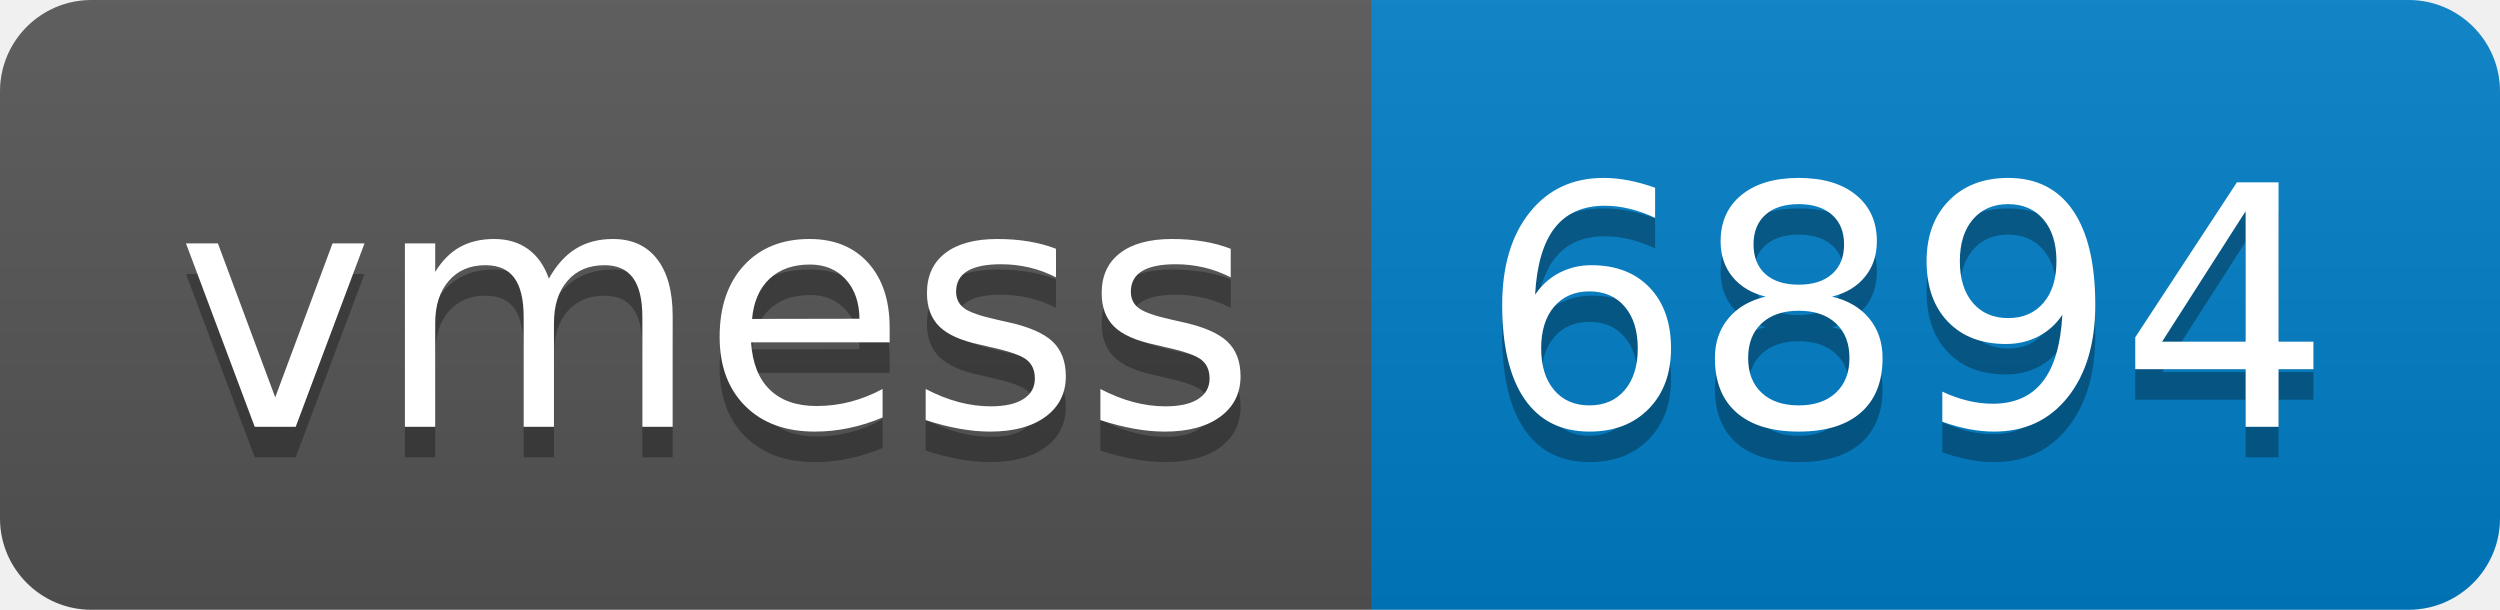
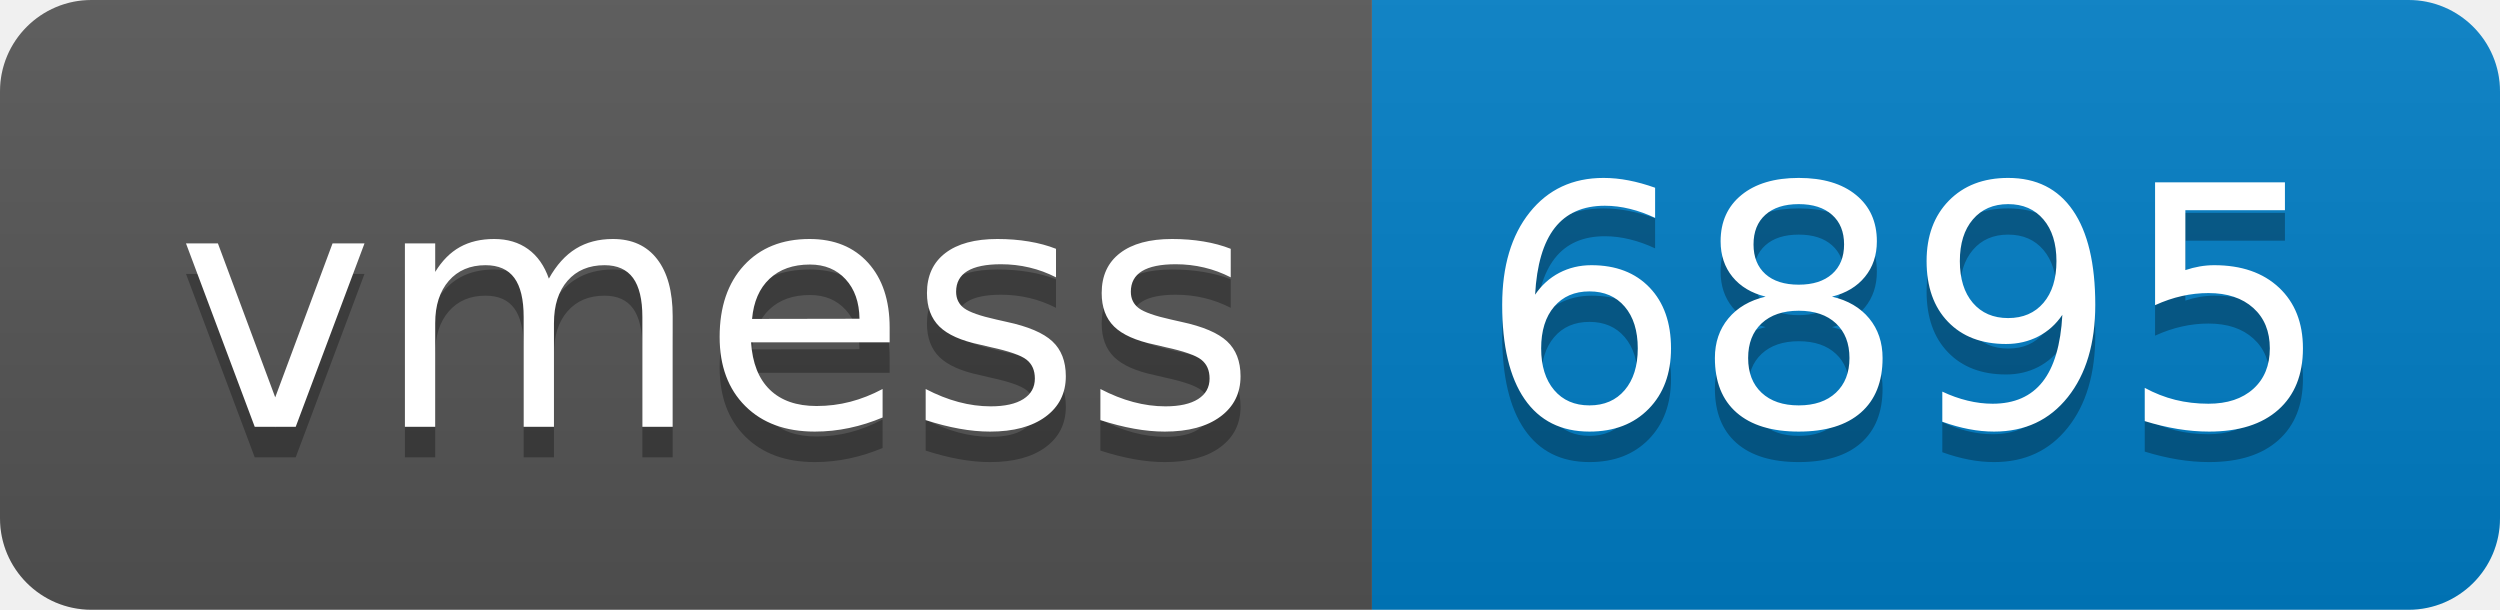
- <svg xmlns="http://www.w3.org/2000/svg" width="82" height="20" role="img" aria-label="vmess: 6894">
+ <svg xmlns="http://www.w3.org/2000/svg" width="82" height="20" role="img" aria-label="vmess: 6895">
  <linearGradient id="s" x2="0" y2="100%">
    <stop offset="0" stop-color="#bbb" stop-opacity=".1" />
    <stop offset="1" stop-opacity=".1" />
  </linearGradient>
  <clipPath id="r">
    <rect width="82" height="20" rx="3" fill="#fff" />
  </clipPath>
  <g clip-path="url(#r)">
    <rect width="45" height="20" fill="#555" />
    <rect x="45" width="37" height="20" fill="#007ec6" />
    <rect width="82" height="20" fill="url(#s)" />
  </g>
  <g fill="#fff" text-anchor="middle" font-family="Verdana,Geneva,DejaVu Sans,sans-serif" text-rendering="geometricPrecision" font-size="110">
    <text aria-hidden="true" x="235" y="150" fill="#010101" fill-opacity=".3" transform="scale(.1)" textLength="350">vmess</text>
    <text x="235" y="140" transform="scale(.1)" fill="#fff" textLength="350">vmess</text>
-     <text aria-hidden="true" x="625" y="150" fill="#010101" fill-opacity=".3" transform="scale(.1)" textLength="270">6894</text>
-     <text x="625" y="140" transform="scale(.1)" fill="#fff" textLength="270">6894</text>
+     <text aria-hidden="true" x="625" y="150" fill="#010101" fill-opacity=".3" transform="scale(.1)" textLength="270">6895</text>
+     <text x="625" y="140" transform="scale(.1)" fill="#fff" textLength="270">6895</text>
  </g>
</svg>
